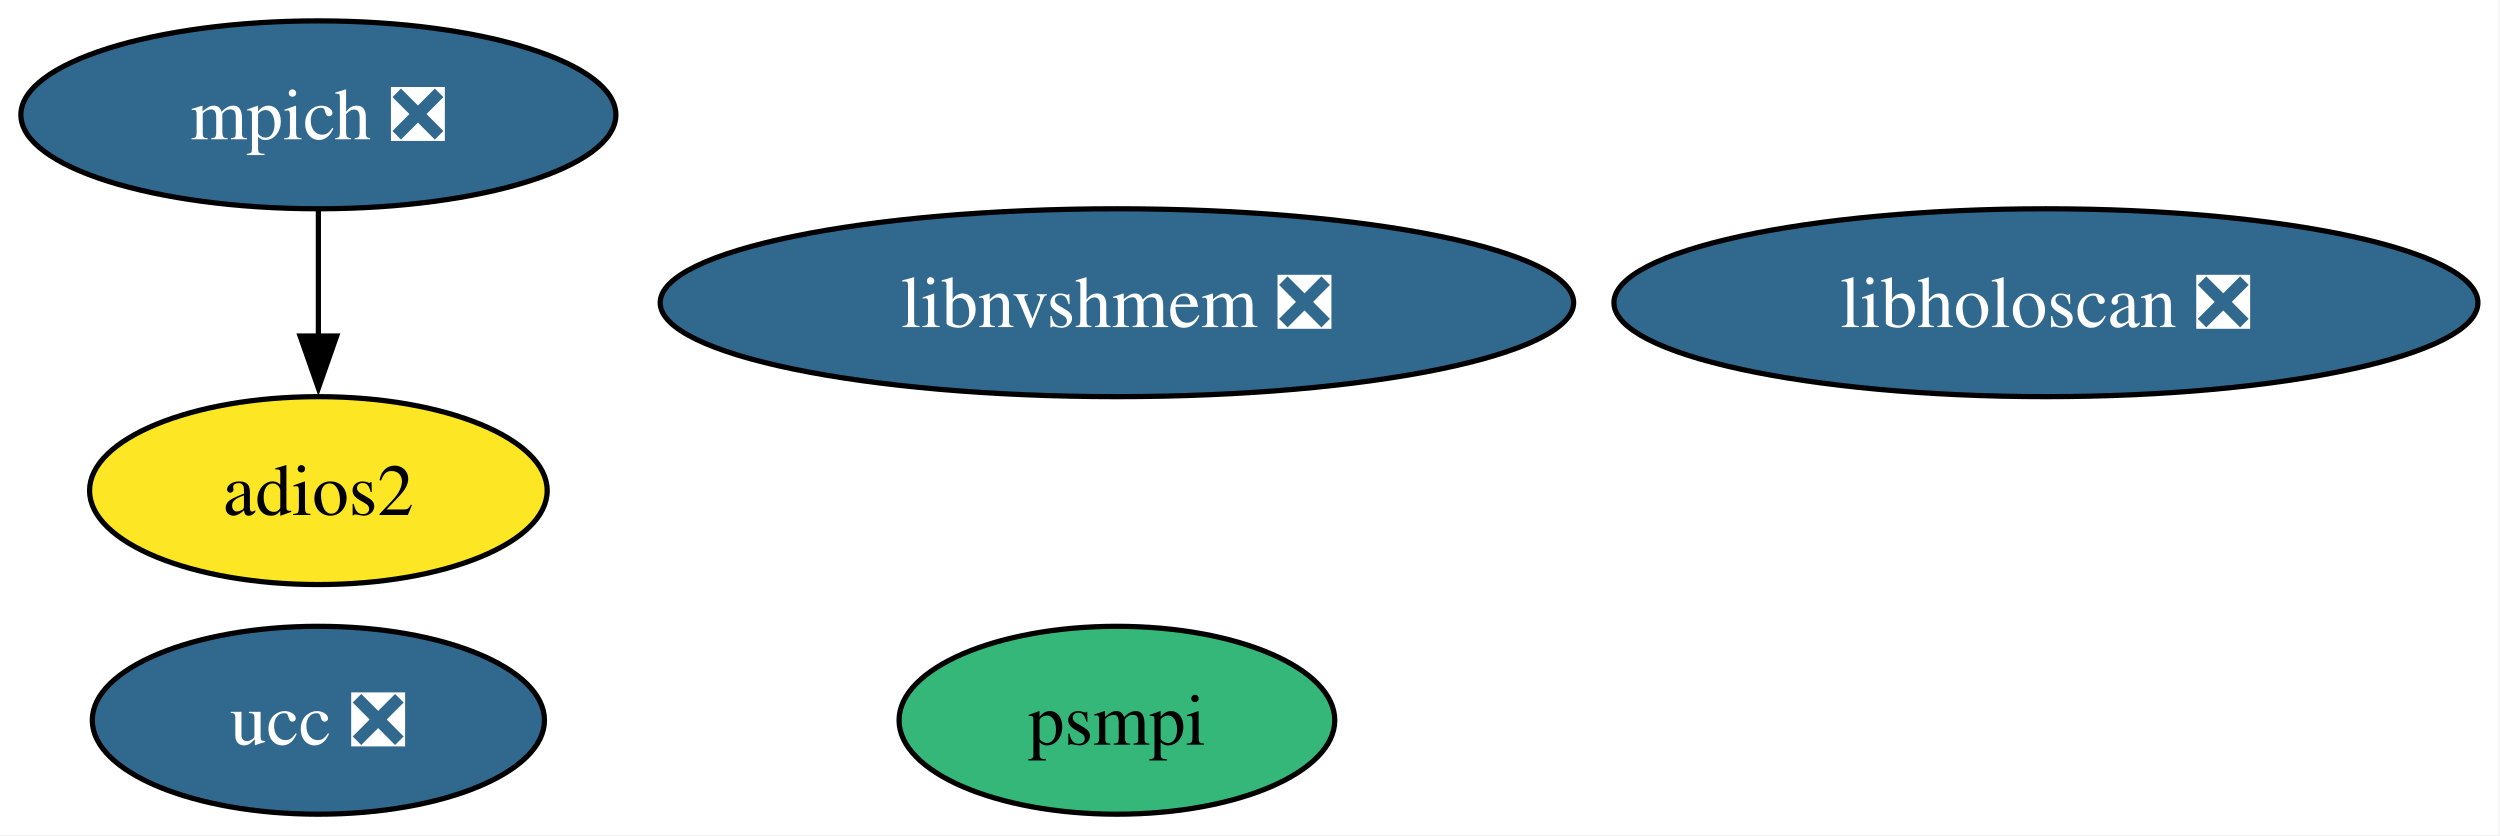
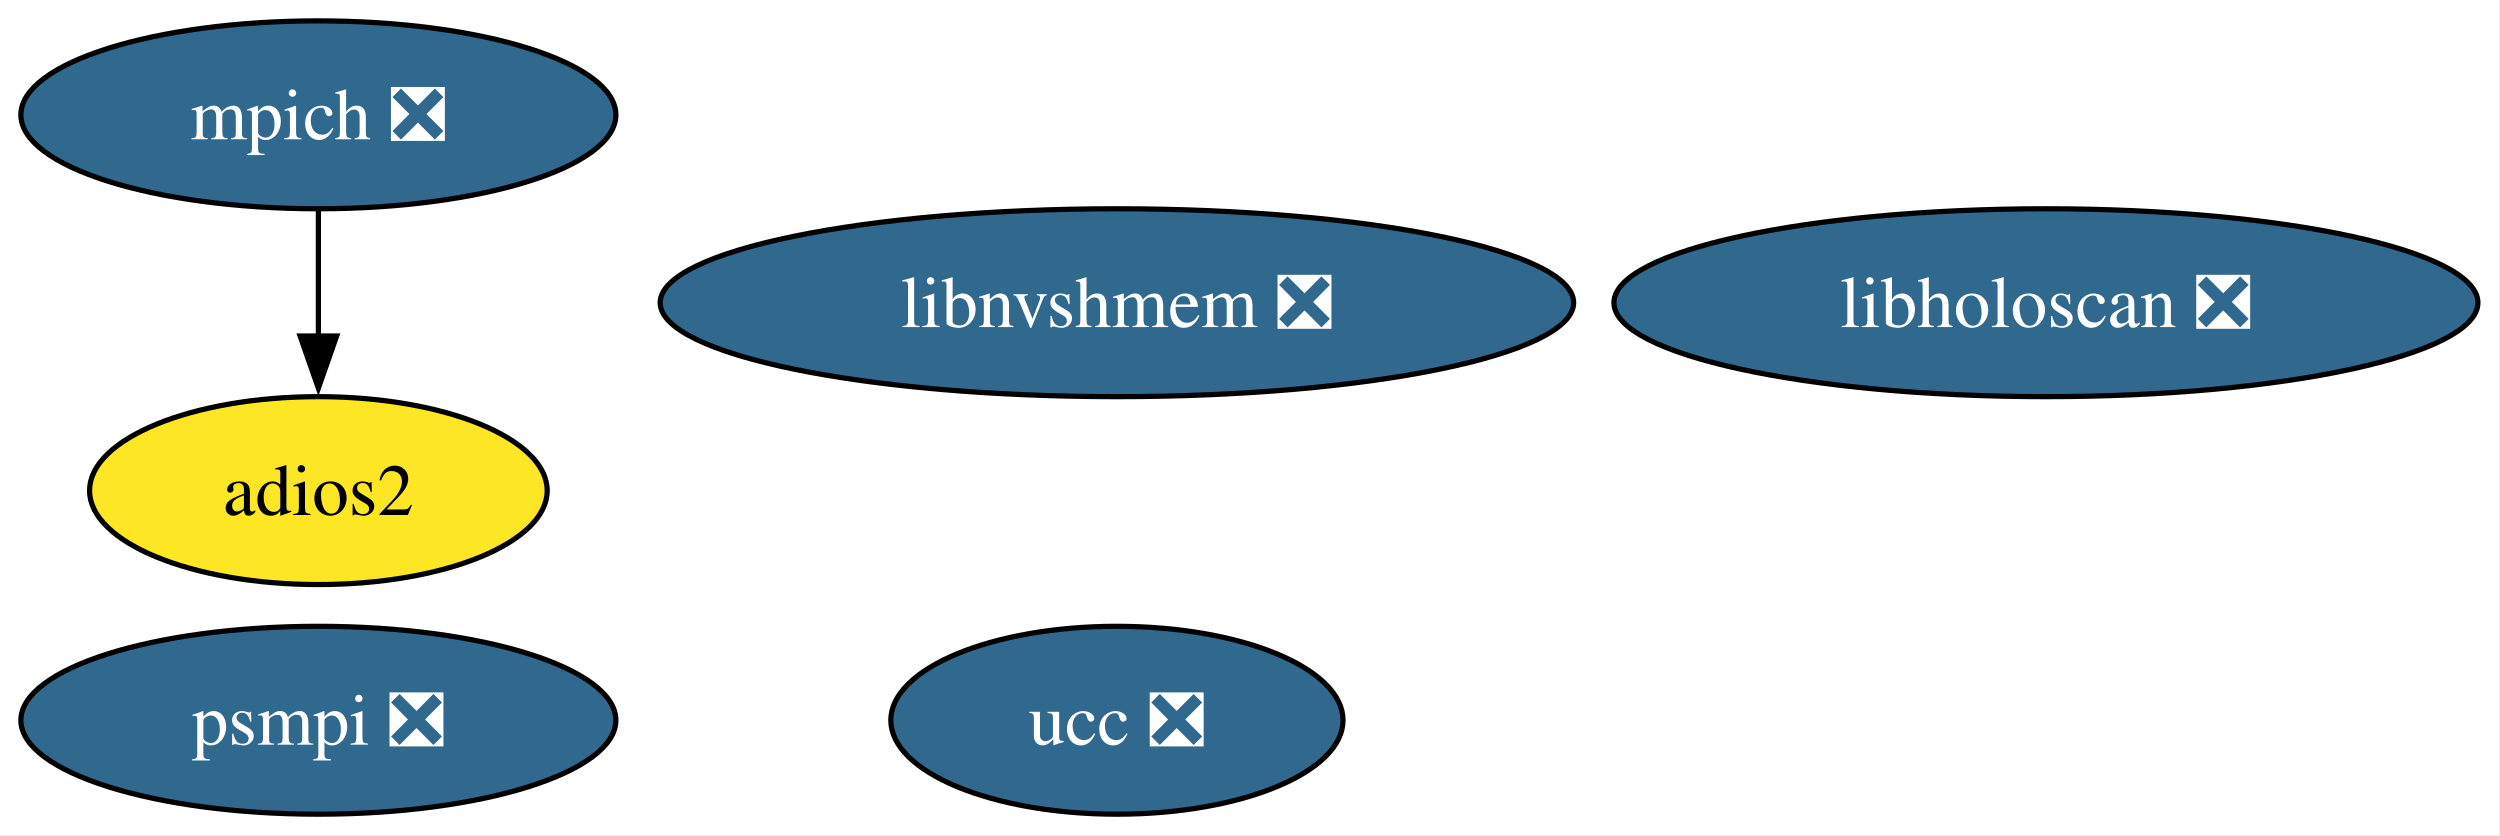
<svg xmlns="http://www.w3.org/2000/svg" xmlns:xlink="http://www.w3.org/1999/xlink" width="479pt" height="160pt" viewBox="0.00 0.00 479.00 160.00">
  <g id="graph0" class="graph" transform="scale(1 1) rotate(0) translate(4 156)">
    <polygon fill="white" stroke="none" points="-4,4 -4,-156 474.77,-156 474.77,4 -4,4" />
    <g id="node1" class="node">
      <g id="a_node1">
        <a xlink:href="https://github.com/conda-forge/mpich-feedstock/pull/137" xlink:title="mpich ❎">
          <ellipse fill="#31688e" stroke="black" cx="57" cy="-134" rx="57" ry="18" />
          <text xml:space="preserve" text-anchor="middle" x="57" y="-129.32" font-family="Times,serif" font-size="14.00" fill="white">mpich ❎</text>
        </a>
      </g>
    </g>
    <g id="node2" class="node">
      <g id="a_node2">
        <a xlink:href="https://github.com/conda-forge/adios2-feedstock" xlink:title="adios2">
          <ellipse fill="#fde725" stroke="black" cx="57" cy="-62" rx="43.84" ry="18" />
          <text xml:space="preserve" text-anchor="middle" x="57" y="-57.33" font-family="Times,serif" font-size="14.00">adios2</text>
        </a>
      </g>
    </g>
    <g id="edge1" class="edge">
      <path fill="none" stroke="black" d="M57,-115.7C57,-108.41 57,-99.73 57,-91.54" />
      <polygon fill="black" stroke="black" points="60.5,-91.62 57,-81.62 53.5,-91.62 60.5,-91.62" />
    </g>
    <g id="node3" class="node">
      <g id="a_node3">
        <a xlink:href="https://github.com/conda-forge/ucc-feedstock/pull/40" xlink:title="ucc ❎">
-           <ellipse fill="#31688e" stroke="black" cx="57" cy="-18" rx="43.32" ry="18" />
-           <text xml:space="preserve" text-anchor="middle" x="57" y="-13.32" font-family="Times,serif" font-size="14.00" fill="white">ucc ❎</text>
+           <ellipse fill="#31688e" stroke="black" cx="210" cy="-18" rx="43.32" ry="18" />
+           <text xml:space="preserve" text-anchor="middle" x="210" y="-13.32" font-family="Times,serif" font-size="14.00" fill="white">ucc ❎</text>
        </a>
      </g>
    </g>
    <g id="node4" class="node">
      <g id="a_node4">
-         <a xlink:href="https://github.com/conda-forge/psmpi-feedstock" xlink:title="psmpi">
-           <ellipse fill="#35b779" stroke="black" cx="210" cy="-18" rx="41.74" ry="18" />
-           <text xml:space="preserve" text-anchor="middle" x="210" y="-13.32" font-family="Times,serif" font-size="14.00">psmpi</text>
+         <a xlink:href="https://github.com/conda-forge/psmpi-feedstock/pull/41" xlink:title="psmpi ❎">
+           <ellipse fill="#31688e" stroke="black" cx="57" cy="-18" rx="57" ry="18" />
+           <text xml:space="preserve" text-anchor="middle" x="57" y="-13.32" font-family="Times,serif" font-size="14.00" fill="white">psmpi ❎</text>
        </a>
      </g>
    </g>
    <g id="node5" class="node">
      <g id="a_node5">
        <a xlink:href="https://github.com/conda-forge/libnvshmem-feedstock/pull/38" xlink:title="libnvshmem ❎">
          <ellipse fill="#31688e" stroke="black" cx="210" cy="-98" rx="87.51" ry="18" />
          <text xml:space="preserve" text-anchor="middle" x="210" y="-93.33" font-family="Times,serif" font-size="14.00" fill="white">libnvshmem ❎</text>
        </a>
      </g>
    </g>
    <g id="node6" class="node">
      <g id="a_node6">
        <a xlink:href="https://github.com/conda-forge/libholoscan-feedstock/pull/16" xlink:title="libholoscan ❎">
          <ellipse fill="#31688e" stroke="black" cx="388" cy="-98" rx="82.77" ry="18" />
          <text xml:space="preserve" text-anchor="middle" x="388" y="-93.33" font-family="Times,serif" font-size="14.00" fill="white">libholoscan ❎</text>
        </a>
      </g>
    </g>
  </g>
</svg>
